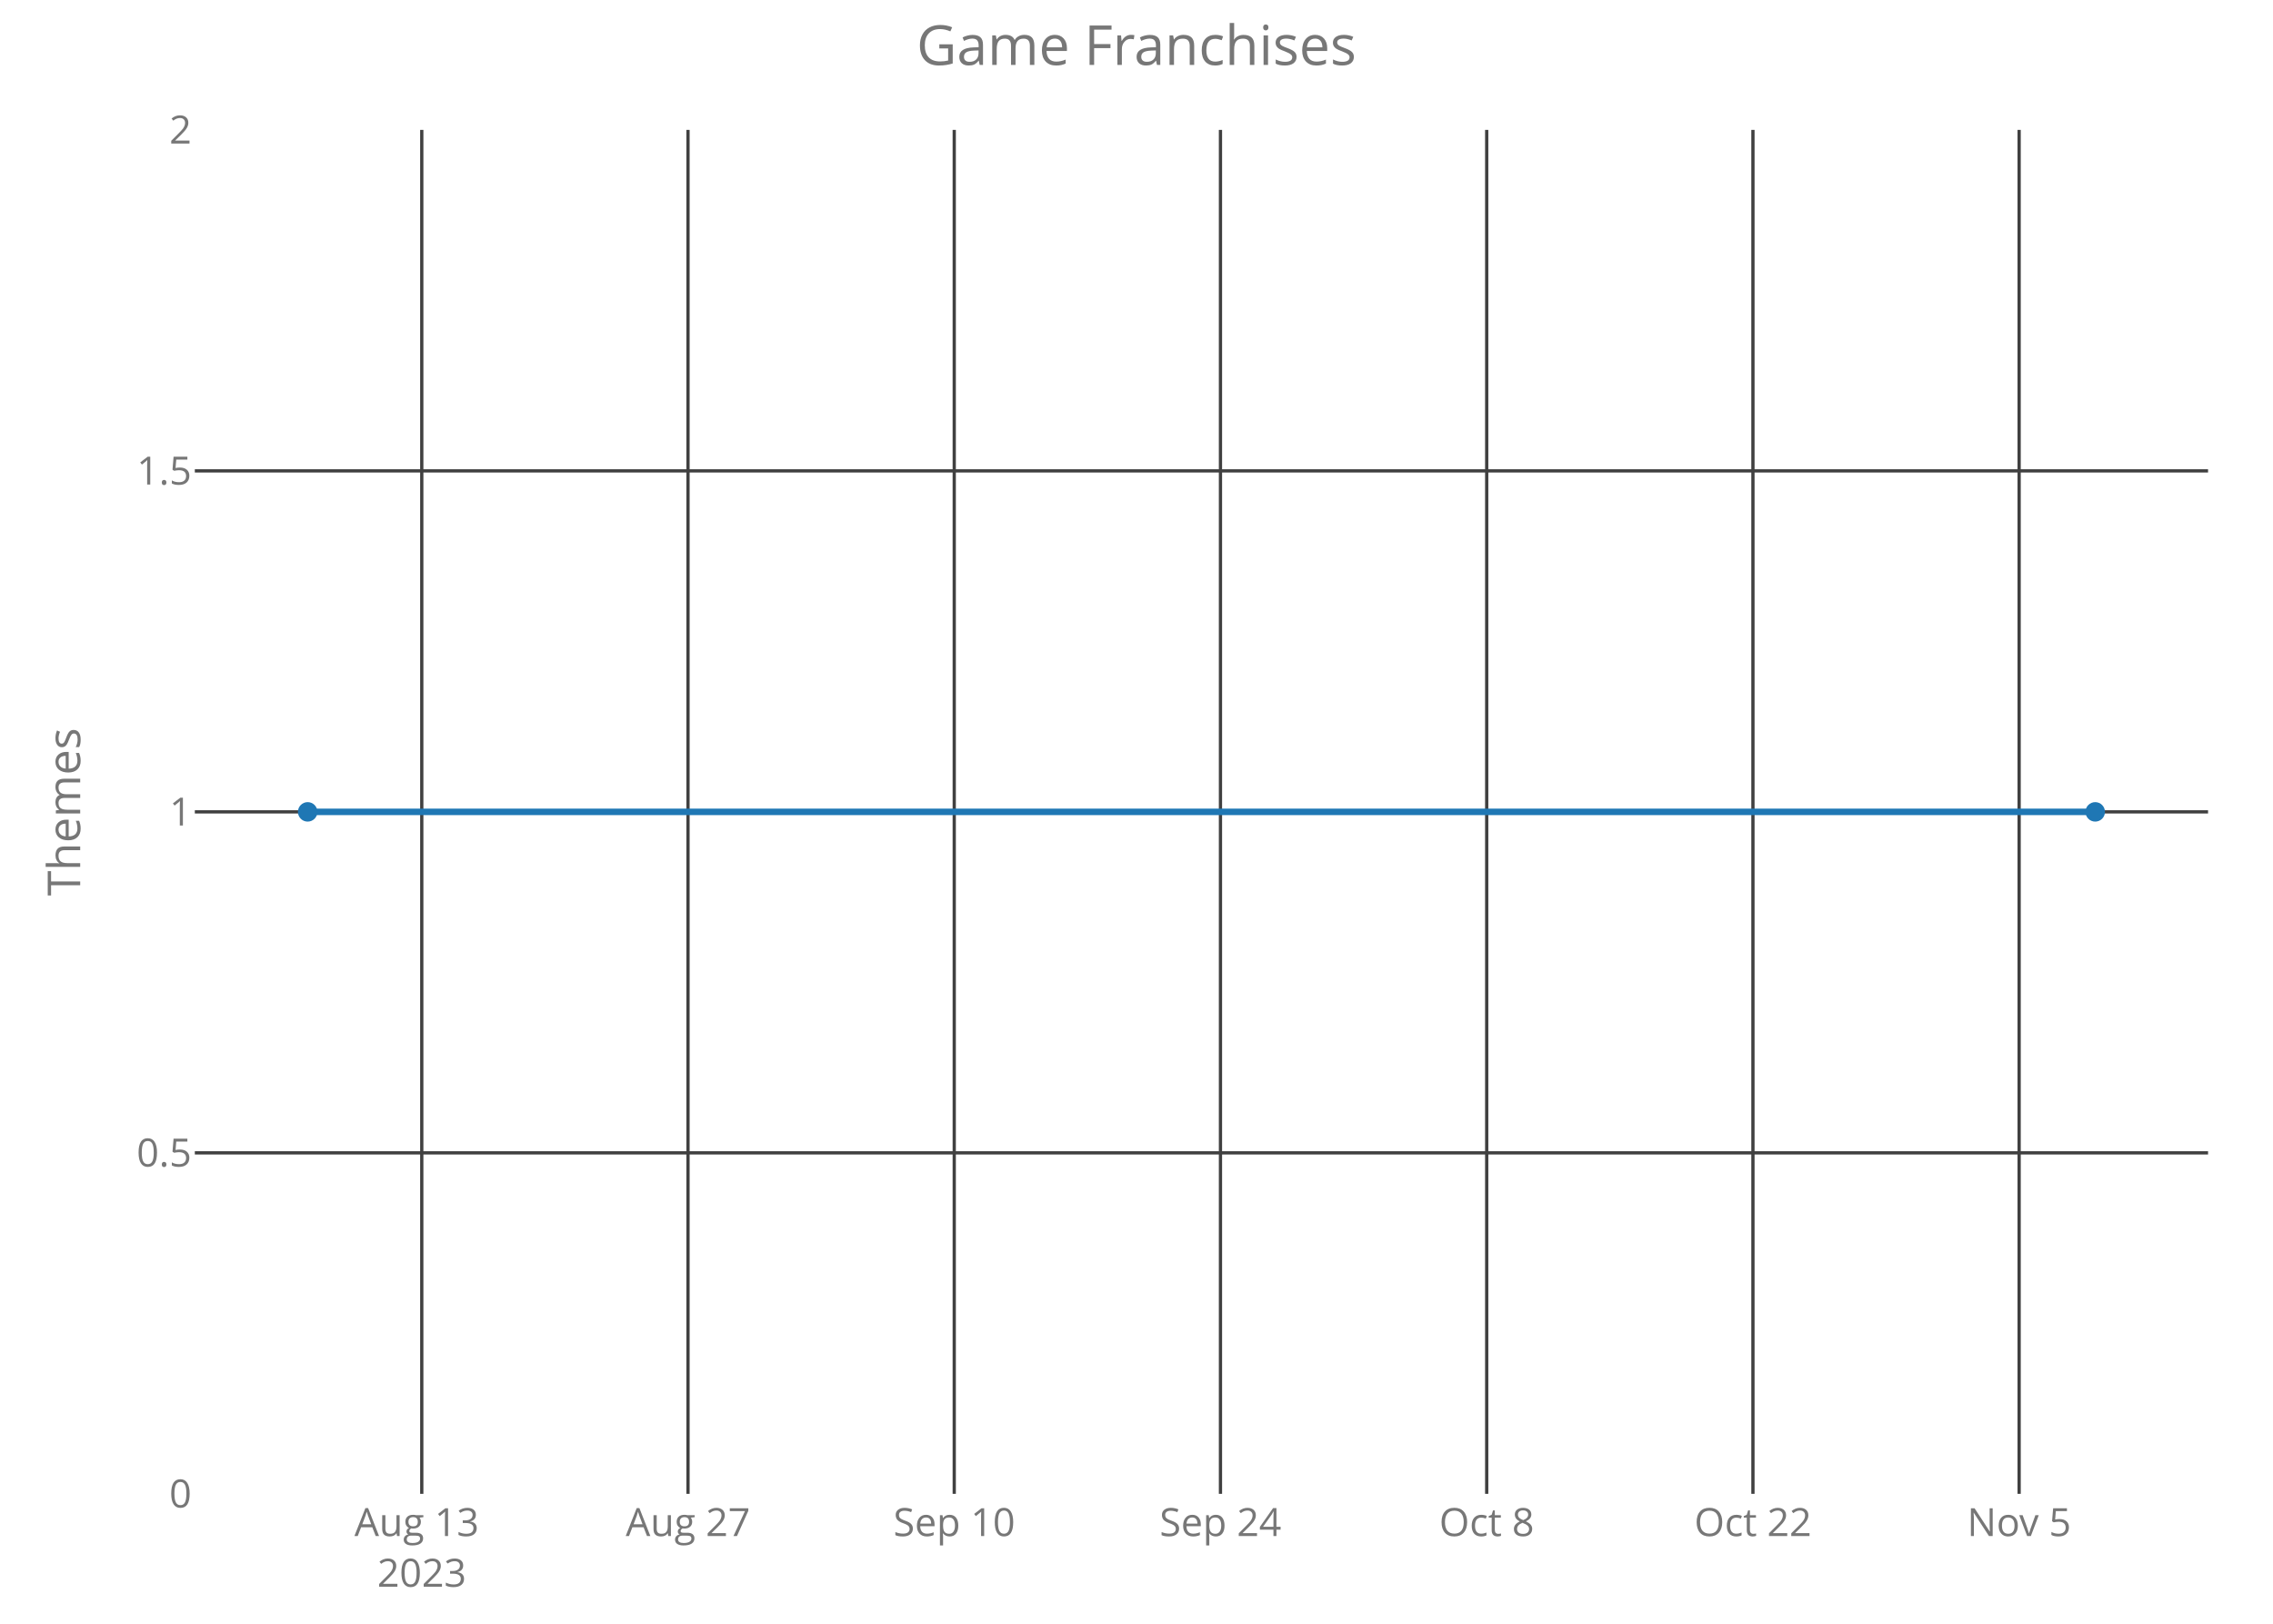
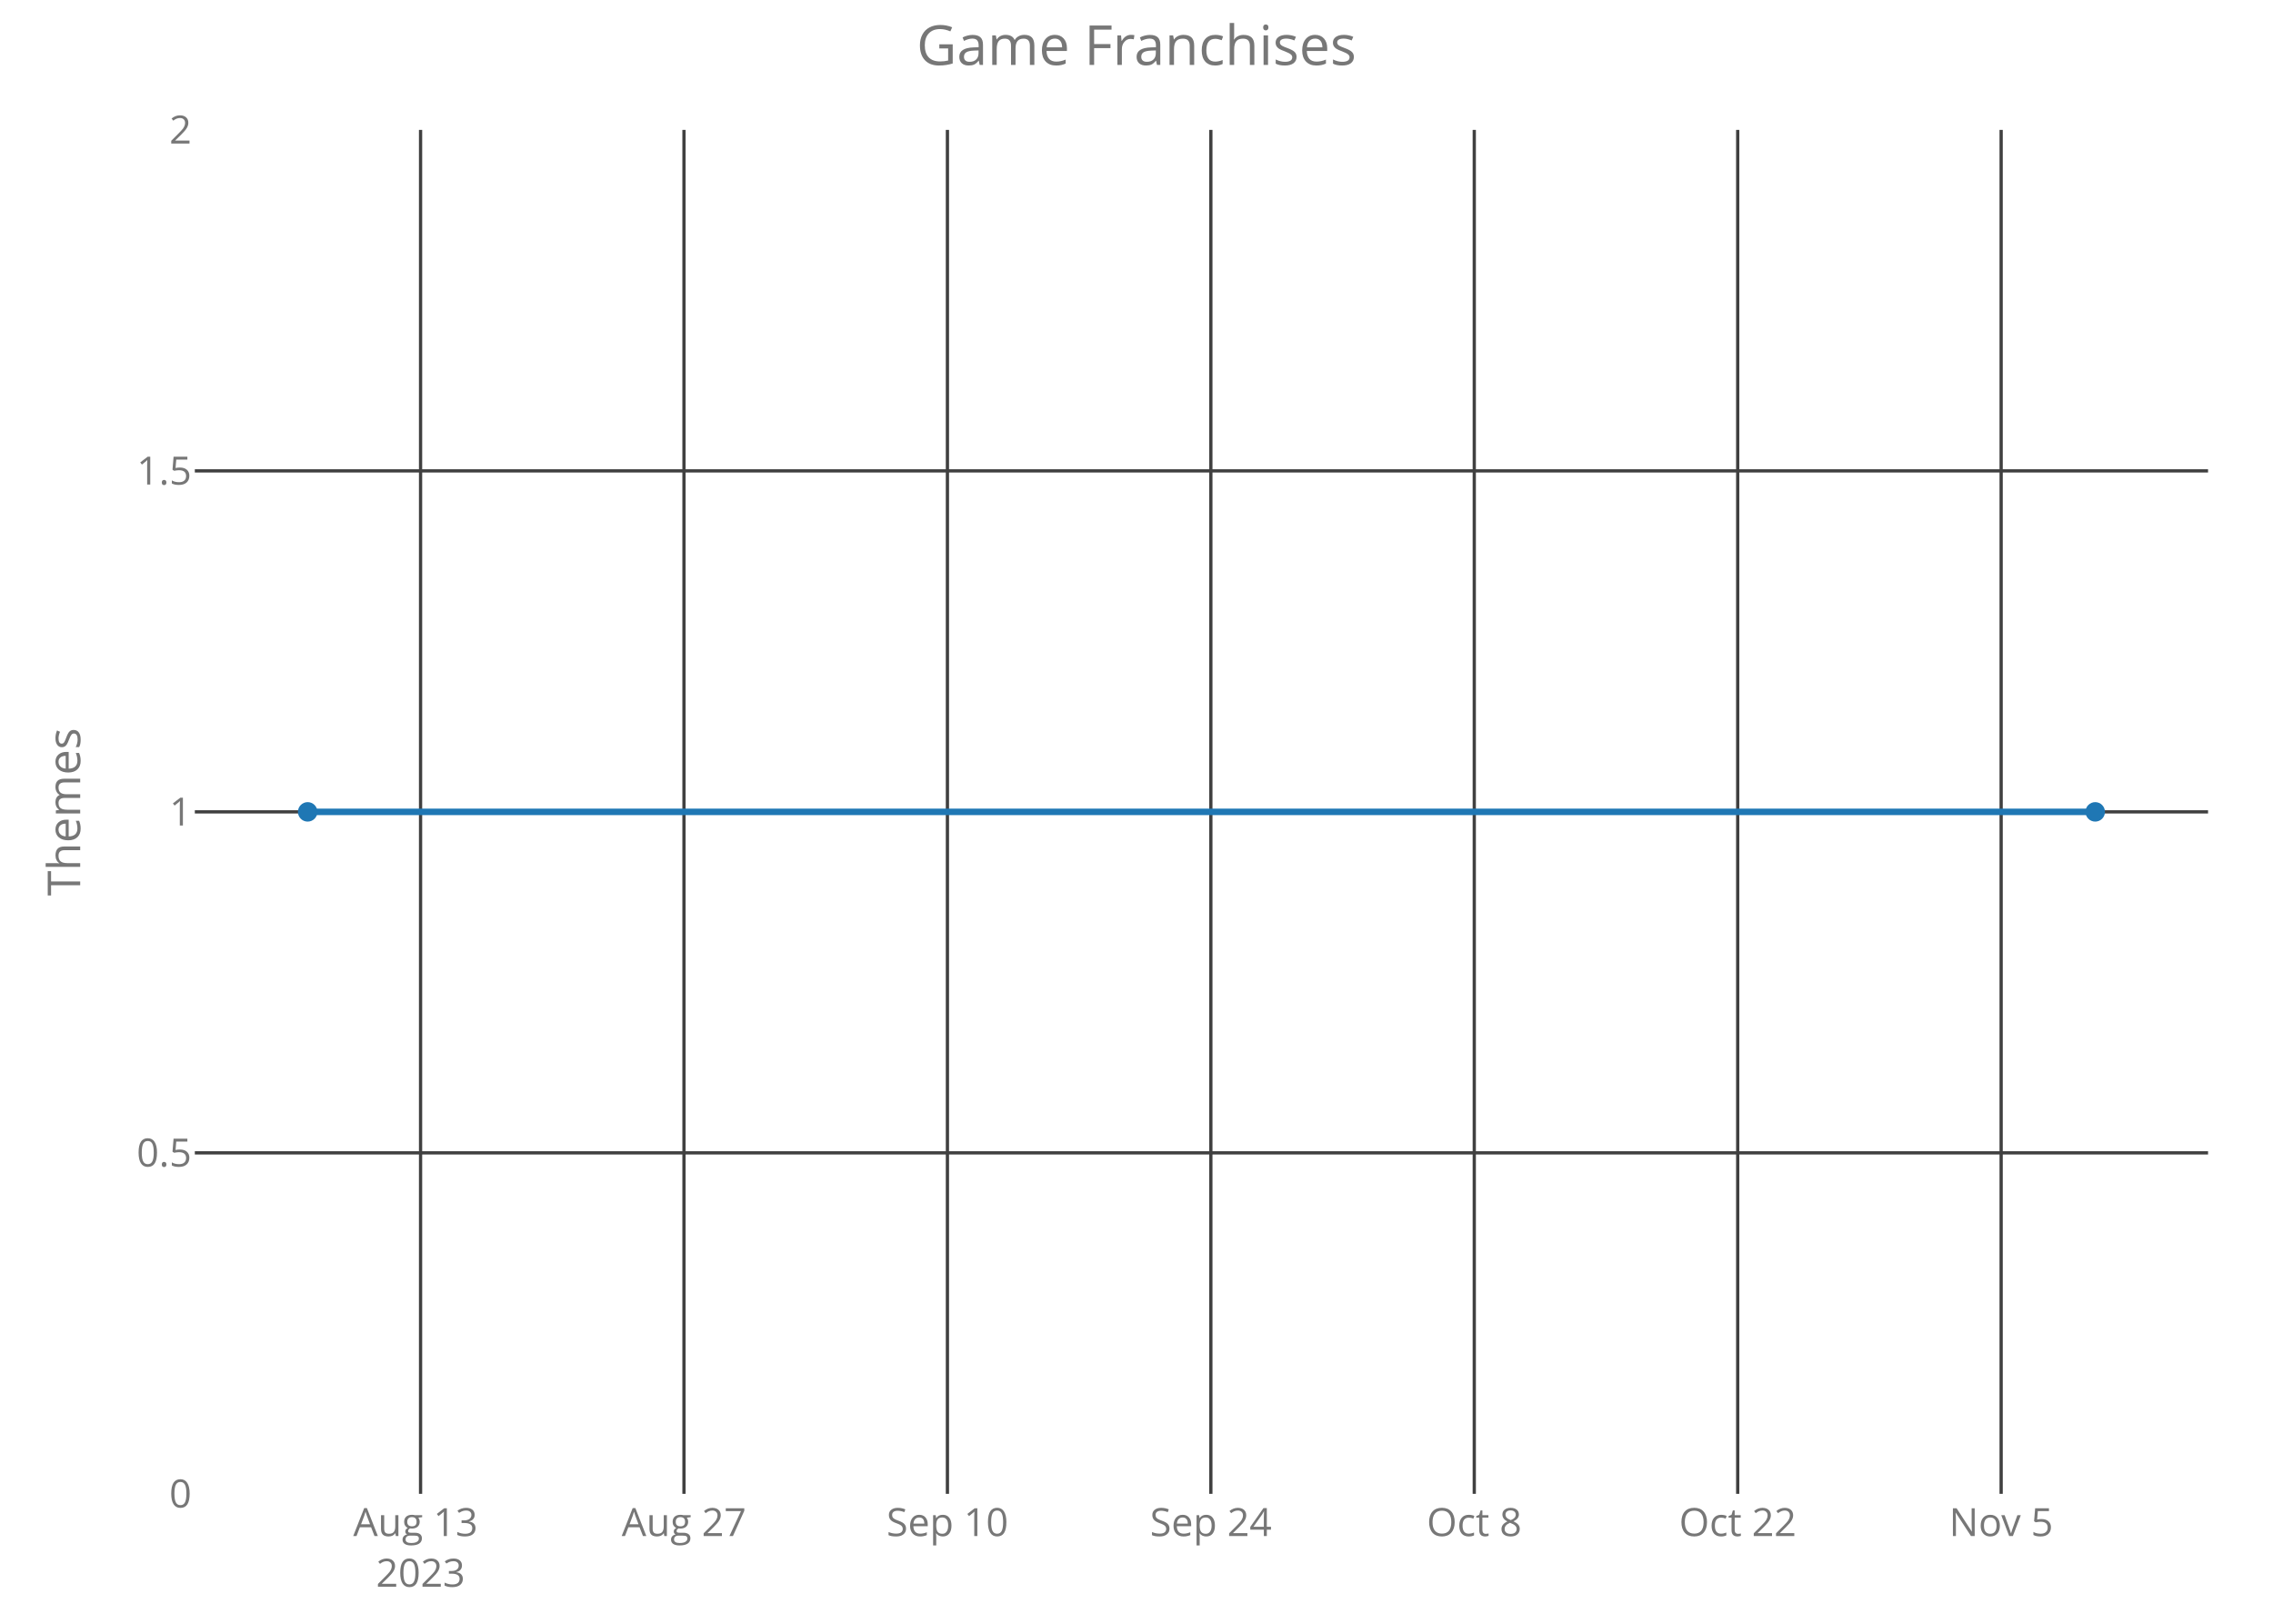
<svg xmlns="http://www.w3.org/2000/svg" class="main-svg" width="700" height="500" style="" viewBox="0 0 700 500">
  <rect x="0" y="0" width="700" height="500" style="fill: rgb(0, 0, 0); fill-opacity: 0;" />
-   <defs id="defs-c67831">
+   <defs id="defs-5391cd">
    <g class="clips">
-       <clipPath id="clipc67831xyplot" class="plotclip">
+       <clipPath id="clip5391cdxyplot" class="plotclip">
        <rect width="620" height="420" />
      </clipPath>
-       <clipPath class="axesclip" id="clipc67831x">
+       <clipPath class="axesclip" id="clip5391cdx">
        <rect x="60" y="0" width="620" height="500" />
      </clipPath>
-       <clipPath class="axesclip" id="clipc67831y">
+       <clipPath class="axesclip" id="clip5391cdy">
        <rect x="0" y="40" width="700" height="420" />
      </clipPath>
-       <clipPath class="axesclip" id="clipc67831xy">
+       <clipPath class="axesclip" id="clip5391cdxy">
        <rect x="60" y="40" width="620" height="420" />
      </clipPath>
    </g>
    <g class="gradients" />
  </defs>
  <g class="bglayer">
    <rect class="bg" x="60" y="40" width="620" height="420" style="fill: rgb(0, 0, 0); fill-opacity: 0; stroke-width: 0;" />
  </g>
  <g class="layer-below">
    <g class="imagelayer" />
    <g class="shapelayer" />
  </g>
  <g class="cartesianlayer">
    <g class="subplot xy">
      <g class="layer-subplot">
        <g class="shapelayer" />
        <g class="imagelayer" />
      </g>
      <g class="gridlayer">
        <g class="x">
-           <path class="xgrid crisp" transform="translate(129.89,0)" d="M0,40v420" style="stroke: rgb(64, 64, 64); stroke-opacity: 1; stroke-width: 1px;" />
-           <path class="xgrid crisp" transform="translate(211.88,0)" d="M0,40v420" style="stroke: rgb(64, 64, 64); stroke-opacity: 1; stroke-width: 1px;" />
-           <path class="xgrid crisp" transform="translate(293.87,0)" d="M0,40v420" style="stroke: rgb(64, 64, 64); stroke-opacity: 1; stroke-width: 1px;" />
-           <path class="xgrid crisp" transform="translate(375.86,0)" d="M0,40v420" style="stroke: rgb(64, 64, 64); stroke-opacity: 1; stroke-width: 1px;" />
-           <path class="xgrid crisp" transform="translate(457.85,0)" d="M0,40v420" style="stroke: rgb(64, 64, 64); stroke-opacity: 1; stroke-width: 1px;" />
-           <path class="xgrid crisp" transform="translate(539.84,0)" d="M0,40v420" style="stroke: rgb(64, 64, 64); stroke-opacity: 1; stroke-width: 1px;" />
-           <path class="xgrid crisp" transform="translate(621.82,0)" d="M0,40v420" style="stroke: rgb(64, 64, 64); stroke-opacity: 1; stroke-width: 1px;" />
+           <path class="xgrid crisp" transform="translate(129.52,0)" d="M0,40v420" style="stroke: rgb(64, 64, 64); stroke-opacity: 1; stroke-width: 1px;" />
+           <path class="xgrid crisp" transform="translate(210.64,0)" d="M0,40v420" style="stroke: rgb(64, 64, 64); stroke-opacity: 1; stroke-width: 1px;" />
+           <path class="xgrid crisp" transform="translate(291.77,0)" d="M0,40v420" style="stroke: rgb(64, 64, 64); stroke-opacity: 1; stroke-width: 1px;" />
+           <path class="xgrid crisp" transform="translate(372.9,0)" d="M0,40v420" style="stroke: rgb(64, 64, 64); stroke-opacity: 1; stroke-width: 1px;" />
+           <path class="xgrid crisp" transform="translate(454.02,0)" d="M0,40v420" style="stroke: rgb(64, 64, 64); stroke-opacity: 1; stroke-width: 1px;" />
+           <path class="xgrid crisp" transform="translate(535.15,0)" d="M0,40v420" style="stroke: rgb(64, 64, 64); stroke-opacity: 1; stroke-width: 1px;" />
+           <path class="xgrid crisp" transform="translate(616.28,0)" d="M0,40v420" style="stroke: rgb(64, 64, 64); stroke-opacity: 1; stroke-width: 1px;" />
        </g>
        <g class="y">
          <path class="ygrid crisp" transform="translate(0,355)" d="M60,0h620" style="stroke: rgb(64, 64, 64); stroke-opacity: 1; stroke-width: 1px;" />
          <path class="ygrid crisp" transform="translate(0,250)" d="M60,0h620" style="stroke: rgb(64, 64, 64); stroke-opacity: 1; stroke-width: 1px;" />
          <path class="ygrid crisp" transform="translate(0,145)" d="M60,0h620" style="stroke: rgb(64, 64, 64); stroke-opacity: 1; stroke-width: 1px;" />
        </g>
      </g>
      <g class="zerolinelayer" />
      <path class="xlines-below crisp" d="M0,0" style="fill: none;" />
      <path class="ylines-below crisp" d="M0,0" style="fill: none;" />
      <g class="overlines-below" />
      <g class="xaxislayer-below">
        <g class="xtick">
-           <text text-anchor="middle" x="0" y="473" transform="translate(129.89,0)" style="font-family: 'Open Sans'; font-size: 12px; fill: rgb(119, 119, 119); fill-opacity: 1; white-space: pre;">
+           <text text-anchor="middle" x="0" y="473" transform="translate(129.52,0)" style="font-family: 'Open Sans'; font-size: 12px; fill: rgb(119, 119, 119); fill-opacity: 1; white-space: pre;">
            <tspan class="line" dy="0em" x="0" y="473">Aug 13</tspan>
            <tspan class="line" dy="1.3em" x="0" y="473">2023</tspan>
          </text>
        </g>
        <g class="xtick">
-           <text text-anchor="middle" x="0" y="473" transform="translate(211.88,0)" style="font-family: 'Open Sans'; font-size: 12px; fill: rgb(119, 119, 119); fill-opacity: 1; white-space: pre;">Aug 27</text>
+           <text text-anchor="middle" x="0" y="473" transform="translate(210.64,0)" style="font-family: 'Open Sans'; font-size: 12px; fill: rgb(119, 119, 119); fill-opacity: 1; white-space: pre;">Aug 27</text>
        </g>
        <g class="xtick">
-           <text text-anchor="middle" x="0" y="473" transform="translate(293.87,0)" style="font-family: 'Open Sans'; font-size: 12px; fill: rgb(119, 119, 119); fill-opacity: 1; white-space: pre;">Sep 10</text>
+           <text text-anchor="middle" x="0" y="473" transform="translate(291.77,0)" style="font-family: 'Open Sans'; font-size: 12px; fill: rgb(119, 119, 119); fill-opacity: 1; white-space: pre;">Sep 10</text>
        </g>
        <g class="xtick">
-           <text text-anchor="middle" x="0" y="473" transform="translate(375.86,0)" style="font-family: 'Open Sans'; font-size: 12px; fill: rgb(119, 119, 119); fill-opacity: 1; white-space: pre;">Sep 24</text>
+           <text text-anchor="middle" x="0" y="473" transform="translate(372.9,0)" style="font-family: 'Open Sans'; font-size: 12px; fill: rgb(119, 119, 119); fill-opacity: 1; white-space: pre;">Sep 24</text>
        </g>
        <g class="xtick">
-           <text text-anchor="middle" x="0" y="473" transform="translate(457.85,0)" style="font-family: 'Open Sans'; font-size: 12px; fill: rgb(119, 119, 119); fill-opacity: 1; white-space: pre;">Oct 8</text>
+           <text text-anchor="middle" x="0" y="473" transform="translate(454.02,0)" style="font-family: 'Open Sans'; font-size: 12px; fill: rgb(119, 119, 119); fill-opacity: 1; white-space: pre;">Oct 8</text>
        </g>
        <g class="xtick">
-           <text text-anchor="middle" x="0" y="473" transform="translate(539.84,0)" style="font-family: 'Open Sans'; font-size: 12px; fill: rgb(119, 119, 119); fill-opacity: 1; white-space: pre;">Oct 22</text>
+           <text text-anchor="middle" x="0" y="473" transform="translate(535.15,0)" style="font-family: 'Open Sans'; font-size: 12px; fill: rgb(119, 119, 119); fill-opacity: 1; white-space: pre;">Oct 22</text>
        </g>
        <g class="xtick">
-           <text text-anchor="middle" x="0" y="473" transform="translate(621.82,0)" style="font-family: 'Open Sans'; font-size: 12px; fill: rgb(119, 119, 119); fill-opacity: 1; white-space: pre;">Nov 5</text>
+           <text text-anchor="middle" x="0" y="473" transform="translate(616.28,0)" style="font-family: 'Open Sans'; font-size: 12px; fill: rgb(119, 119, 119); fill-opacity: 1; white-space: pre;">Nov 5</text>
        </g>
      </g>
      <g class="yaxislayer-below">
        <g class="ytick">
          <text text-anchor="end" x="59" y="4.2" transform="translate(0,460)" style="font-family: 'Open Sans'; font-size: 12px; fill: rgb(119, 119, 119); fill-opacity: 1; white-space: pre;">0</text>
        </g>
        <g class="ytick">
          <text text-anchor="end" x="59" y="4.2" transform="translate(0,355)" style="font-family: 'Open Sans'; font-size: 12px; fill: rgb(119, 119, 119); fill-opacity: 1; white-space: pre;">0.5</text>
        </g>
        <g class="ytick">
          <text text-anchor="end" x="59" y="4.2" transform="translate(0,250)" style="font-family: 'Open Sans'; font-size: 12px; fill: rgb(119, 119, 119); fill-opacity: 1; white-space: pre;">1</text>
        </g>
        <g class="ytick">
          <text text-anchor="end" x="59" y="4.2" transform="translate(0,145)" style="font-family: 'Open Sans'; font-size: 12px; fill: rgb(119, 119, 119); fill-opacity: 1; white-space: pre;">1.5</text>
        </g>
        <g class="ytick">
          <text text-anchor="end" x="59" y="4.2" transform="translate(0,40)" style="font-family: 'Open Sans'; font-size: 12px; fill: rgb(119, 119, 119); fill-opacity: 1; white-space: pre;">2</text>
        </g>
      </g>
      <g class="overaxes-below" />
-       <g class="plot" transform="translate(60,40)" clip-path="url('#clipc67831xyplot')">
+       <g class="plot" transform="translate(60,40)" clip-path="url('#clip5391cdxyplot')">
        <g class="scatterlayer mlayer">
-           <g class="trace scatter trace49461f" style="stroke-miterlimit: 2; opacity: 1;">
+           <g class="trace scatter trace9cbe20" style="stroke-miterlimit: 2; opacity: 1;">
            <g class="fills" />
            <g class="errorbars" />
            <g class="lines">
              <path class="js-line" d="M34.75,210L585.25,210" style="vector-effect: non-scaling-stroke; fill: none; stroke: rgb(31, 119, 180); stroke-opacity: 1; stroke-width: 2px; opacity: 1;" />
            </g>
            <g class="points">
              <path class="point" transform="translate(34.75,210)" d="M3,0A3,3 0 1,1 0,-3A3,3 0 0,1 3,0Z" style="opacity: 1; stroke-width: 0px; fill: rgb(31, 119, 180); fill-opacity: 1;" />
              <path class="point" transform="translate(585.25,210)" d="M3,0A3,3 0 1,1 0,-3A3,3 0 0,1 3,0Z" style="opacity: 1; stroke-width: 0px; fill: rgb(31, 119, 180); fill-opacity: 1;" />
            </g>
            <g class="text" />
          </g>
        </g>
      </g>
      <g class="overplot" />
      <path class="xlines-above" />
      <path class="ylines-above" />
      <g class="overlines-above" />
      <g class="xaxislayer-above" />
      <g class="yaxislayer-above" />
      <g class="overaxes-above" />
    </g>
  </g>
  <g class="polarlayer" />
  <g class="ternarylayer" />
  <g class="geolayer" />
  <g class="funnelarealayer" />
  <g class="pielayer" />
  <g class="treemaplayer" />
  <g class="sunburstlayer" />
  <g class="glimages" />
-   <defs id="topdefs-c67831">
+   <defs id="topdefs-5391cd">
    <g class="clips" />
  </defs>
  <g class="layer-above">
    <g class="imagelayer" />
    <g class="shapelayer" />
  </g>
  <g class="infolayer">
    <g class="g-gtitle">
      <text class="gtitle" x="350" y="20" text-anchor="middle" dy="0em" style="font-family: 'Open Sans'; font-size: 17px; fill: rgb(119, 119, 119); opacity: 1; font-weight: normal; white-space: pre;">Game Franchises</text>
    </g>
    <g class="g-xtitle" />
    <g class="g-ytitle">
      <text class="ytitle" transform="rotate(-90,24.7,250)" x="24.7" y="250" text-anchor="middle" style="font-family: 'Open Sans'; font-size: 14px; fill: rgb(119, 119, 119); opacity: 1; font-weight: normal; white-space: pre;">Themes</text>
    </g>
  </g>
</svg>
